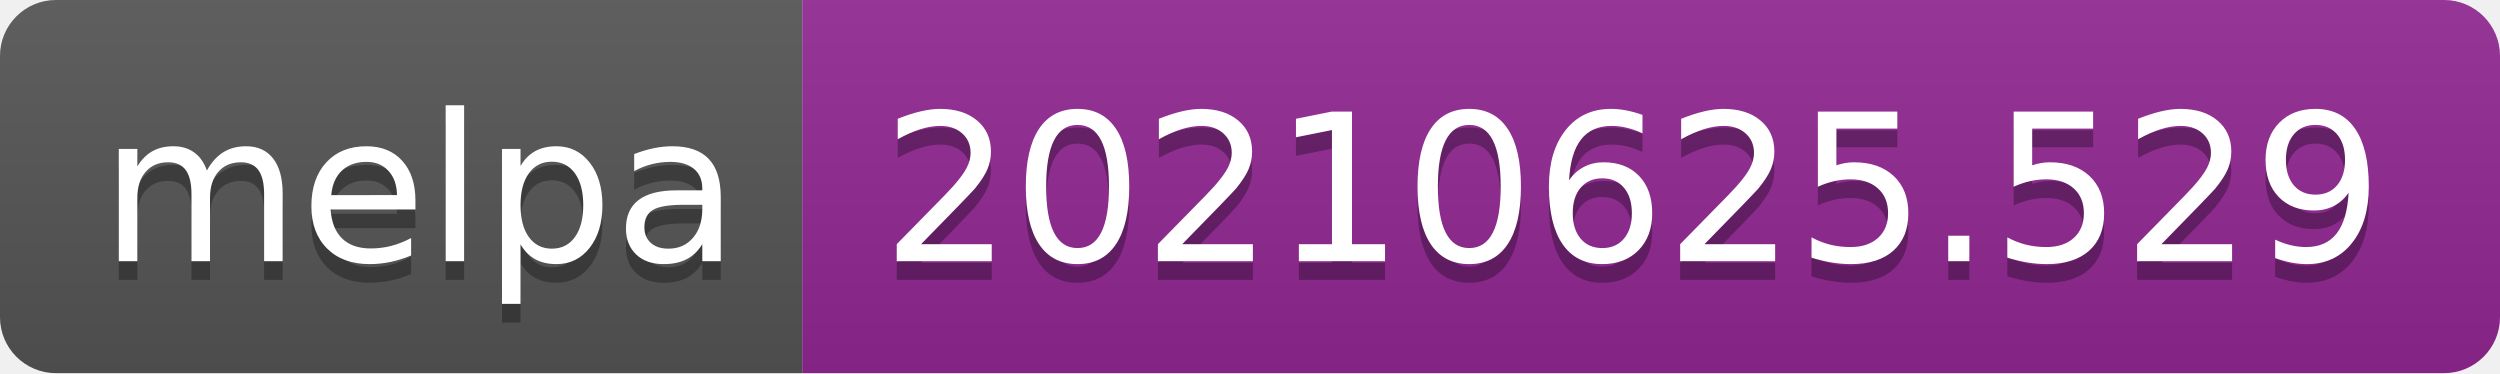
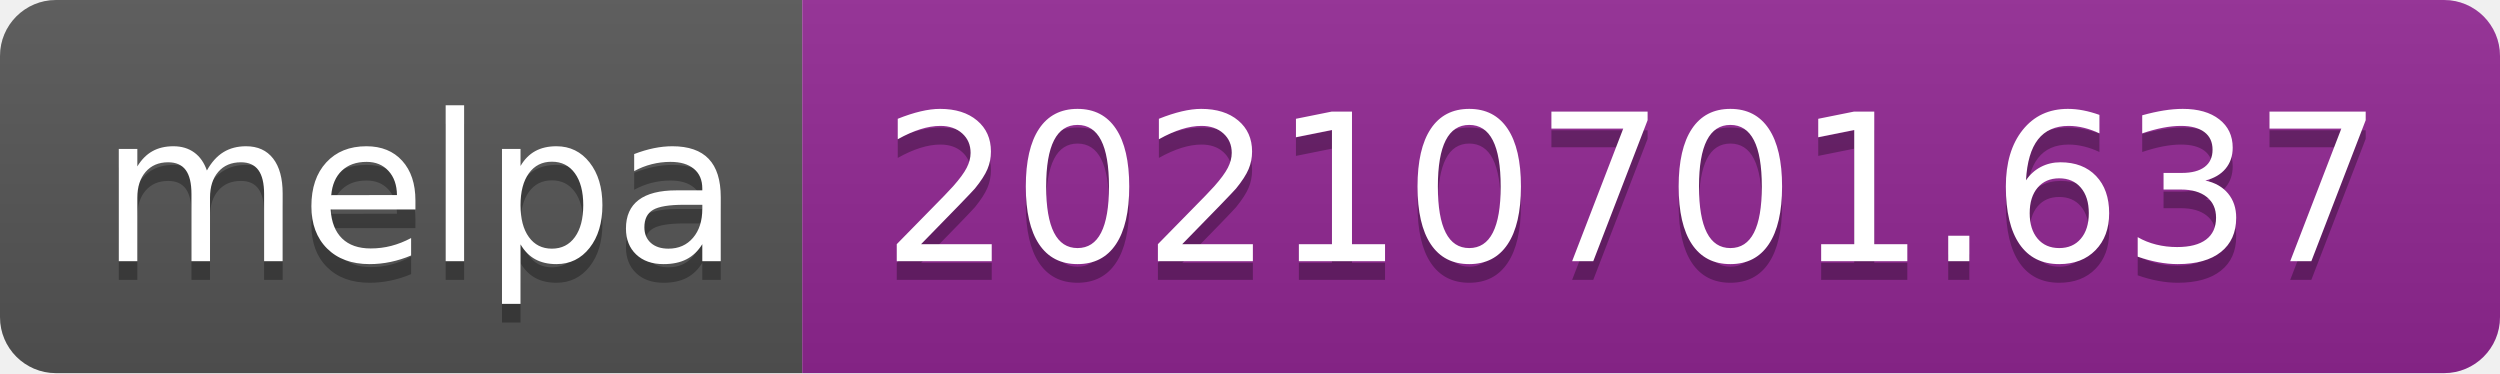
- <svg xmlns="http://www.w3.org/2000/svg" width="134" height="20" role="img" aria-label="melpa: 20210625.529">
+ <svg xmlns="http://www.w3.org/2000/svg" width="134" height="20" role="img" aria-label="melpa: 20210701.637">
  <linearGradient id="s" x2="0" y2="100%">
    <stop offset="0" stop-color="#bbb" stop-opacity=".1" />
    <stop offset="1" stop-opacity=".1" />
  </linearGradient>
  <clipPath id="r">
    <rect width="134" height="20" rx="3" fill="#fff" />
  </clipPath>
  <g clip-path="url(#r)">
    <rect width="43" height="20" fill="#555" />
    <rect x="43" width="91" height="20" fill="#922793" />
    <rect width="134" height="20" fill="url(#s)" />
  </g>
  <g fill="#fff" text-anchor="middle" font-family="Verdana,Geneva,DejaVu Sans,sans-serif" text-rendering="geometricPrecision" font-size="110">
    <text aria-hidden="true" x="225" y="150" fill="#010101" fill-opacity=".3" transform="scale(.1)" textLength="330">melpa</text>
    <text x="225" y="140" transform="scale(.1)" fill="#fff" textLength="330">melpa</text>
-     <text aria-hidden="true" x="875" y="150" fill="#010101" fill-opacity=".3" transform="scale(.1)" textLength="810">20210625.529</text>
-     <text x="875" y="140" transform="scale(.1)" fill="#fff" textLength="810">20210625.529</text>
+     <text aria-hidden="true" x="875" y="150" fill="#010101" fill-opacity=".3" transform="scale(.1)" textLength="810">20210701.637</text>
+     <text x="875" y="140" transform="scale(.1)" fill="#fff" textLength="810">20210701.637</text>
  </g>
</svg>
